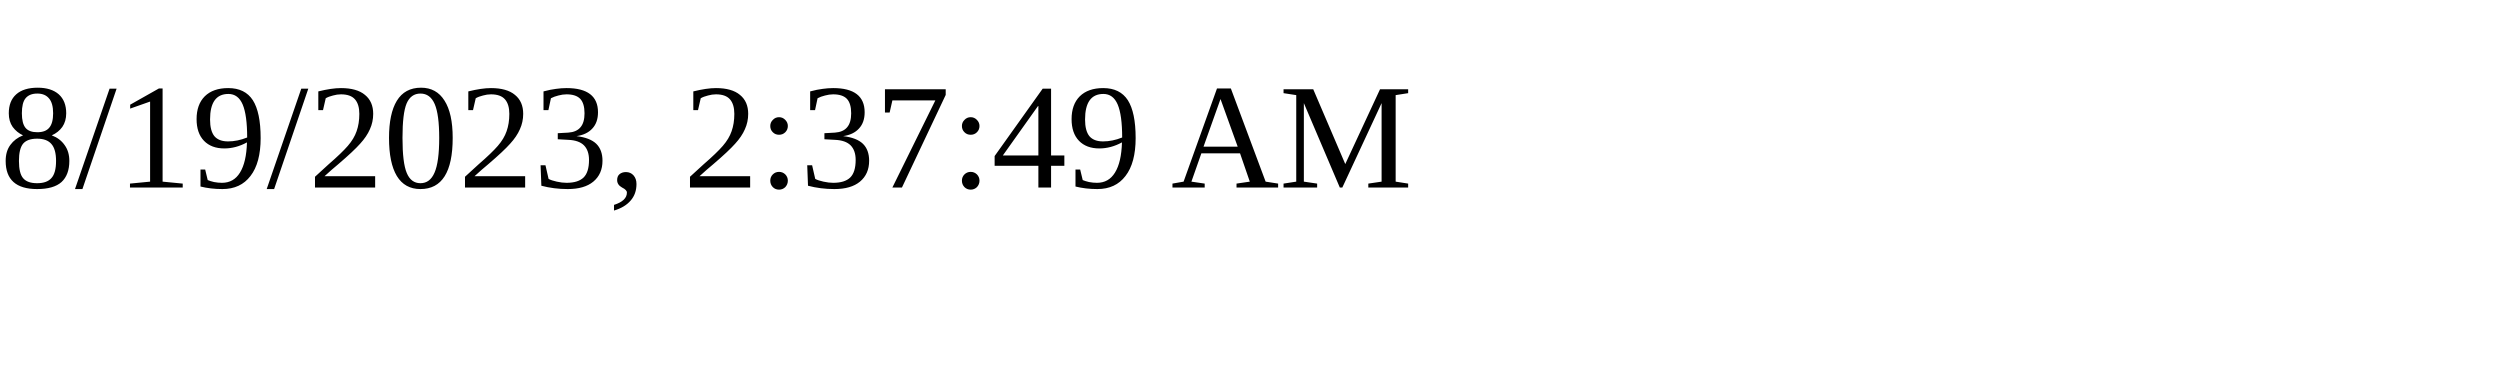
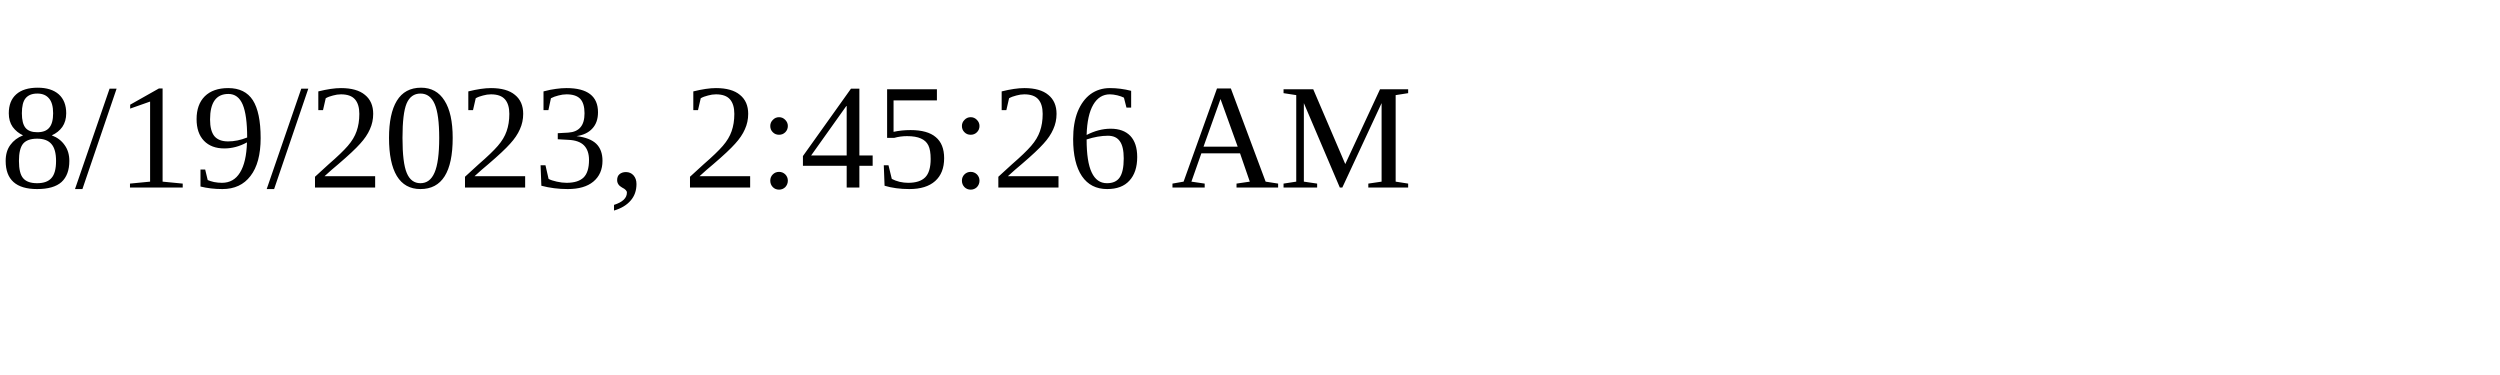
<svg xmlns="http://www.w3.org/2000/svg" height="30" width="200">
-   <text x="0" y="15">8/19/2023, 2:37:49 AM</text>
+   <text x="0" y="15">8/19/2023, 2:45:26 AM</text>
</svg>
